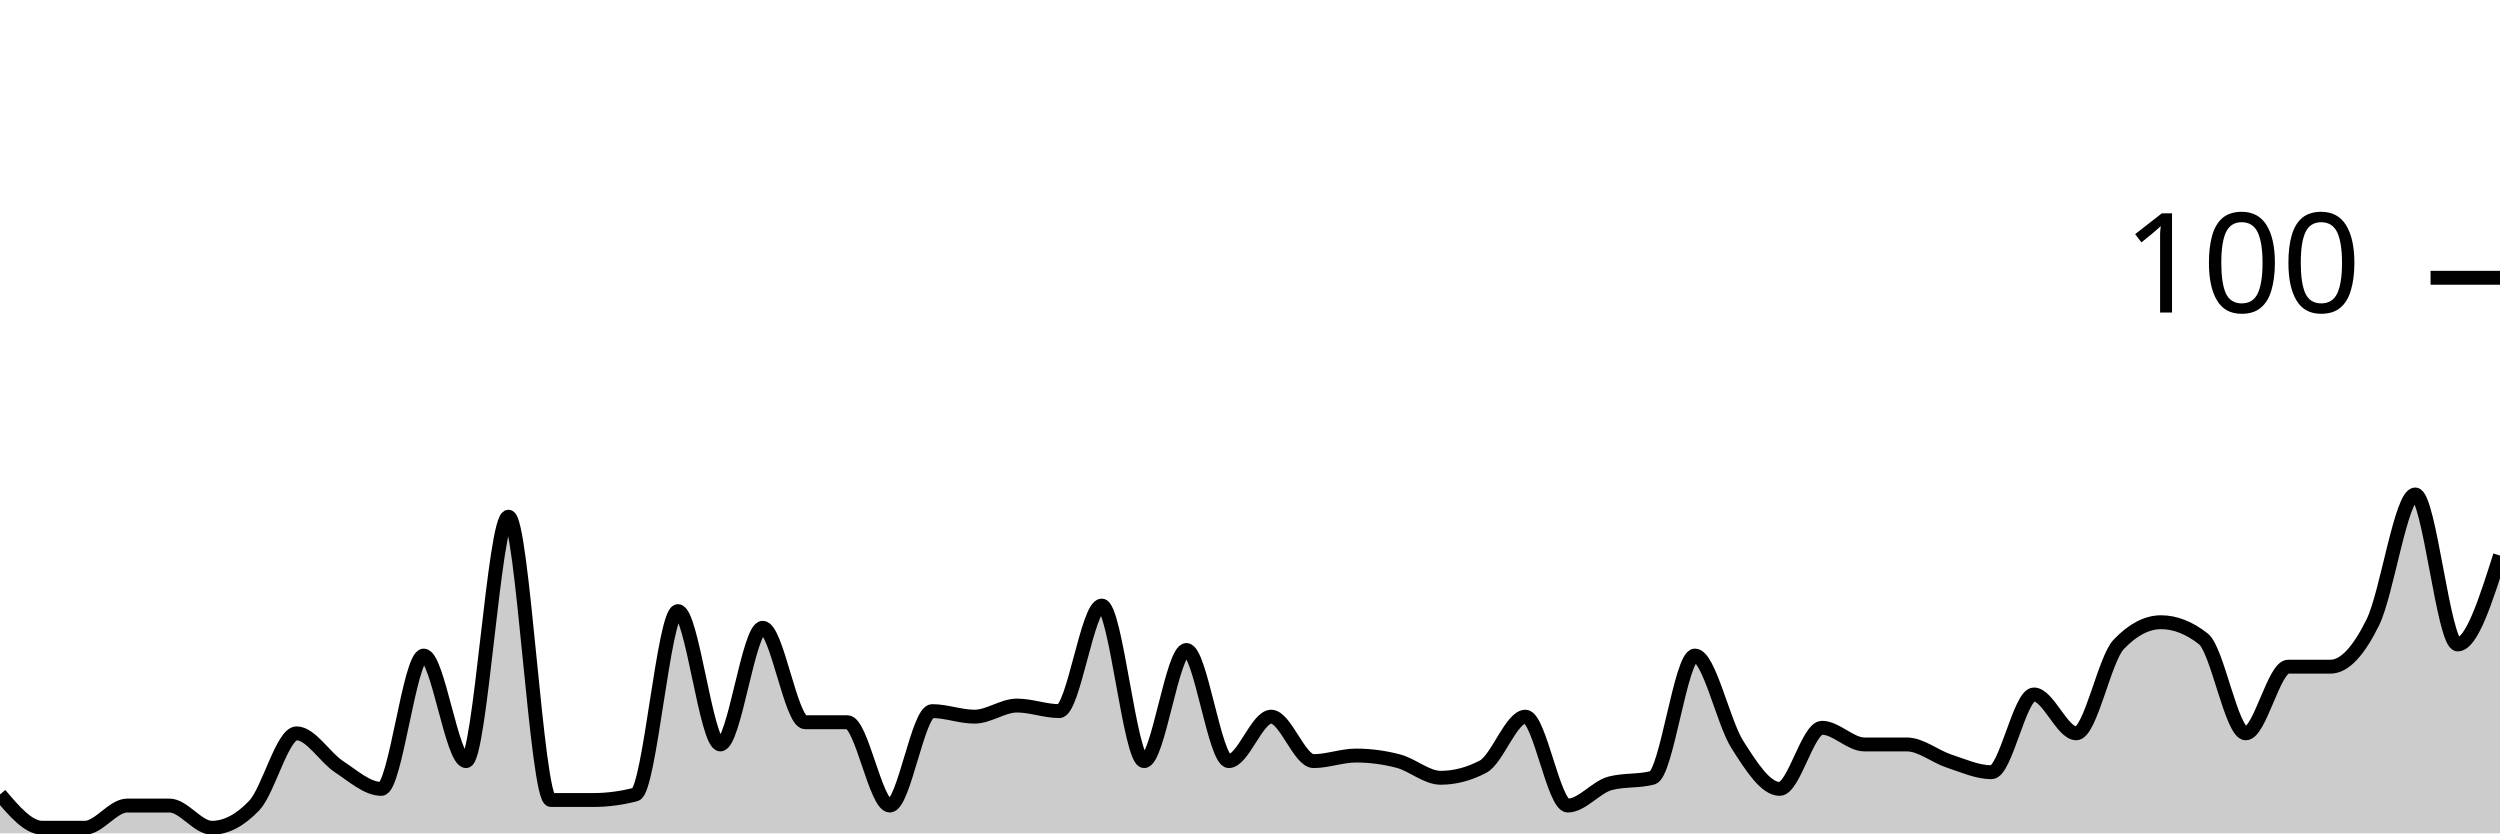
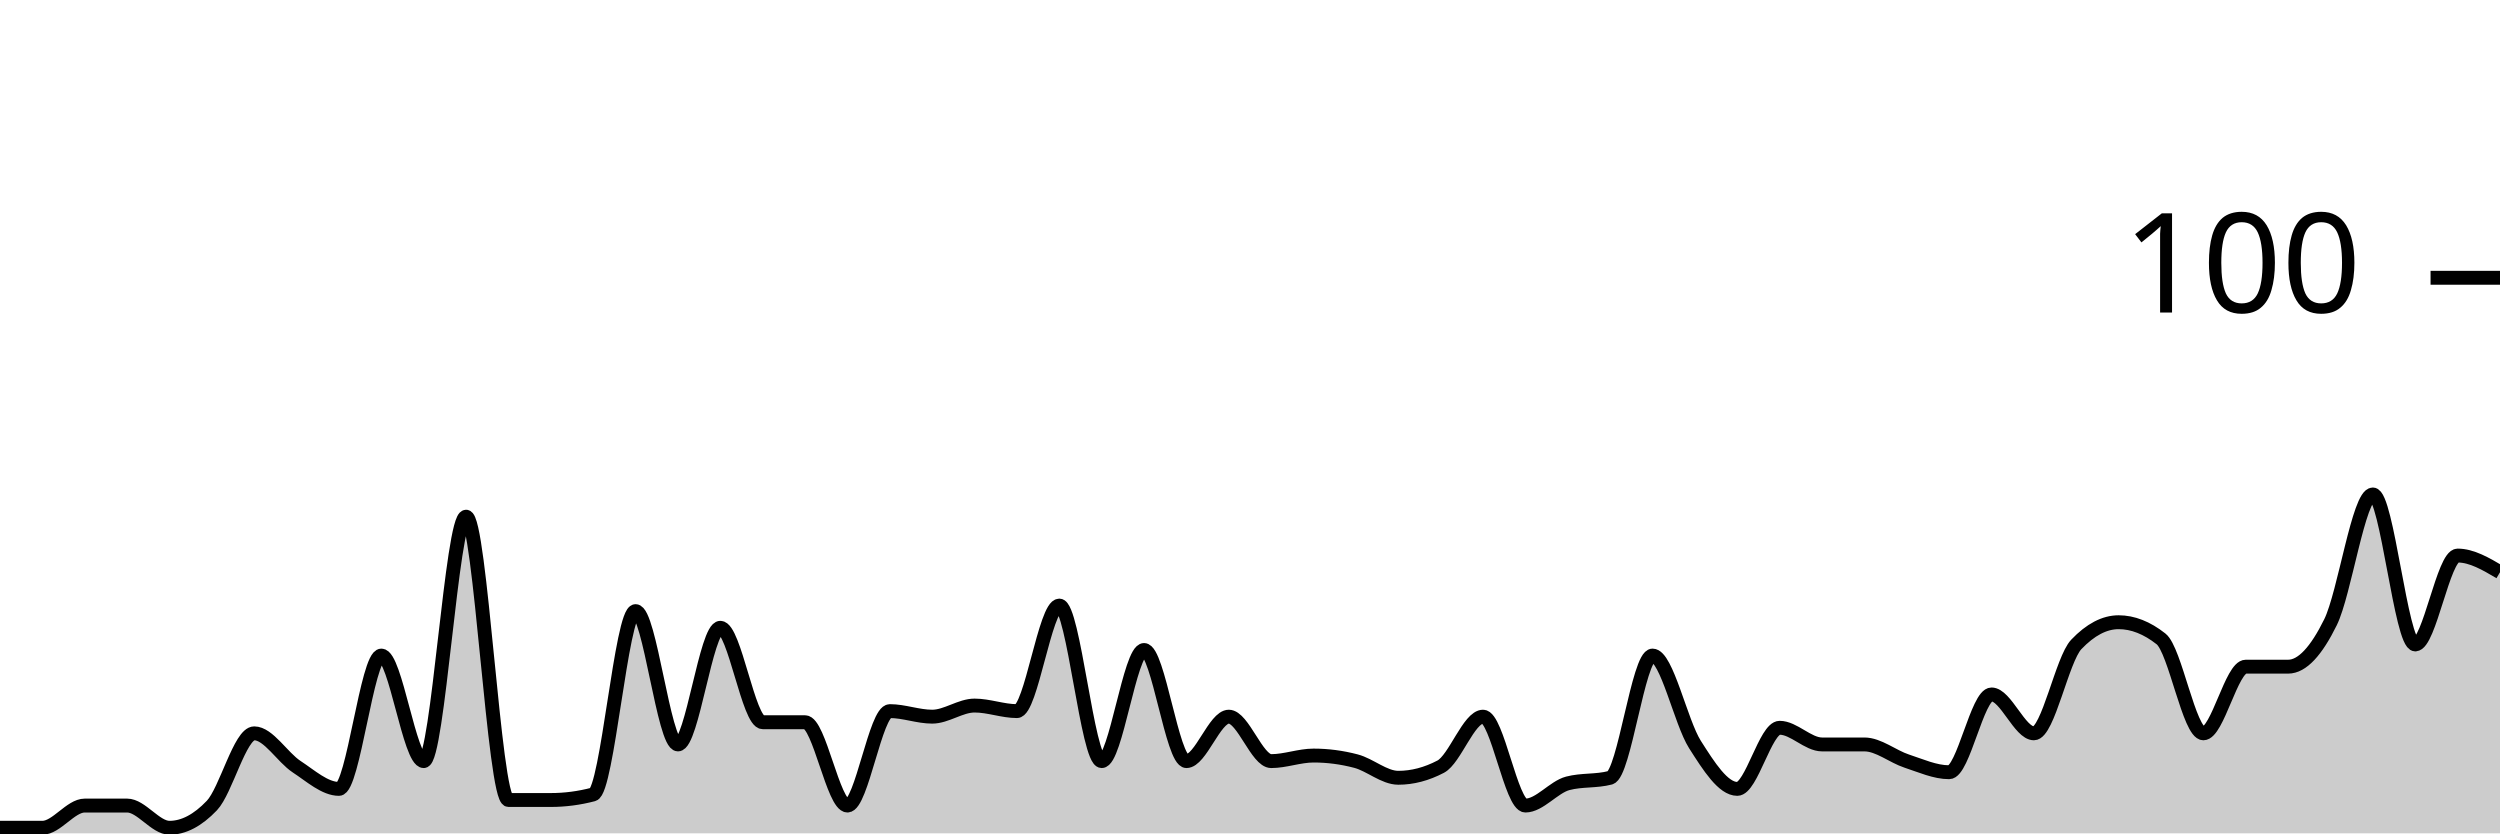
<svg xmlns="http://www.w3.org/2000/svg" viewBox="0 0 180 60">
  <g transform="translate(0,20)">
-     <path class="area" fill="rgba(0, 0, 0, 0.2)" d="M0,37.2C1.017,38.4,2.034,39.6,3.051,39.6C4.068,39.6,5.085,39.6,6.102,39.6C7.119,39.6,8.136,38,9.153,38C10.169,38,11.186,38,12.203,38C13.22,38,14.237,39.6,15.254,39.6C16.271,39.6,17.288,39.067,18.305,38C19.322,36.933,20.339,32.8,21.356,32.8C22.373,32.8,23.39,34.533,24.407,35.2C25.424,35.867,26.441,36.8,27.458,36.8C28.475,36.8,29.492,27.2,30.508,27.2C31.525,27.2,32.542,34.8,33.559,34.8C34.576,34.8,35.593,17.2,36.61,17.2C37.627,17.2,38.644,37.6,39.661,37.6C40.678,37.6,41.695,37.6,42.712,37.6C43.729,37.6,44.746,37.467,45.763,37.2C46.78,36.933,47.797,24,48.814,24C49.831,24,50.847,33.6,51.864,33.6C52.881,33.6,53.898,25.2,54.915,25.2C55.932,25.2,56.949,32,57.966,32C58.983,32,60,32,61.017,32C62.034,32,63.051,38,64.068,38C65.085,38,66.102,31.2,67.119,31.2C68.136,31.2,69.153,31.6,70.169,31.6C71.186,31.6,72.203,30.8,73.22,30.8C74.237,30.8,75.254,31.2,76.271,31.2C77.288,31.2,78.305,23.6,79.322,23.6C80.339,23.6,81.356,34.8,82.373,34.8C83.39,34.8,84.407,26.8,85.424,26.8C86.441,26.8,87.458,34.8,88.475,34.8C89.492,34.8,90.508,31.6,91.525,31.6C92.542,31.6,93.559,34.8,94.576,34.8C95.593,34.8,96.61,34.4,97.627,34.4C98.644,34.4,99.661,34.533,100.678,34.8C101.695,35.067,102.712,36,103.729,36C104.746,36,105.763,35.733,106.78,35.2C107.797,34.667,108.814,31.6,109.831,31.6C110.847,31.6,111.864,38,112.881,38C113.898,38,114.915,36.667,115.932,36.4C116.949,36.133,117.966,36.267,118.983,36C120,35.733,121.017,27.2,122.034,27.2C123.051,27.2,124.068,32,125.085,33.6C126.102,35.2,127.119,36.8,128.136,36.8C129.153,36.8,130.169,32.4,131.186,32.4C132.203,32.4,133.22,33.6,134.237,33.6C135.254,33.6,136.271,33.6,137.288,33.6C138.305,33.6,139.322,34.467,140.339,34.8C141.356,35.133,142.373,35.6,143.39,35.6C144.407,35.6,145.424,30,146.441,30C147.458,30,148.475,32.8,149.492,32.8C150.508,32.8,151.525,27.467,152.542,26.4C153.559,25.333,154.576,24.8,155.593,24.8C156.61,24.8,157.627,25.2,158.644,26C159.661,26.8,160.678,32.8,161.695,32.8C162.712,32.8,163.729,28,164.746,28C165.763,28,166.78,28,167.797,28C168.814,28,169.831,26.867,170.847,24.8C171.864,22.733,172.881,15.6,173.898,15.6C174.915,15.6,175.932,26.4,176.949,26.4C177.966,26.4,178.983,23.2,180,20L180,40C178.983,40,177.966,40,176.949,40C175.932,40,174.915,40,173.898,40C172.881,40,171.864,40,170.847,40C169.831,40,168.814,40,167.797,40C166.78,40,165.763,40,164.746,40C163.729,40,162.712,40,161.695,40C160.678,40,159.661,40,158.644,40C157.627,40,156.61,40,155.593,40C154.576,40,153.559,40,152.542,40C151.525,40,150.508,40,149.492,40C148.475,40,147.458,40,146.441,40C145.424,40,144.407,40,143.39,40C142.373,40,141.356,40,140.339,40C139.322,40,138.305,40,137.288,40C136.271,40,135.254,40,134.237,40C133.22,40,132.203,40,131.186,40C130.169,40,129.153,40,128.136,40C127.119,40,126.102,40,125.085,40C124.068,40,123.051,40,122.034,40C121.017,40,120,40,118.983,40C117.966,40,116.949,40,115.932,40C114.915,40,113.898,40,112.881,40C111.864,40,110.847,40,109.831,40C108.814,40,107.797,40,106.78,40C105.763,40,104.746,40,103.729,40C102.712,40,101.695,40,100.678,40C99.661,40,98.644,40,97.627,40C96.61,40,95.593,40,94.576,40C93.559,40,92.542,40,91.525,40C90.508,40,89.492,40,88.475,40C87.458,40,86.441,40,85.424,40C84.407,40,83.39,40,82.373,40C81.356,40,80.339,40,79.322,40C78.305,40,77.288,40,76.271,40C75.254,40,74.237,40,73.22,40C72.203,40,71.186,40,70.169,40C69.153,40,68.136,40,67.119,40C66.102,40,65.085,40,64.068,40C63.051,40,62.034,40,61.017,40C60,40,58.983,40,57.966,40C56.949,40,55.932,40,54.915,40C53.898,40,52.881,40,51.864,40C50.847,40,49.831,40,48.814,40C47.797,40,46.78,40,45.763,40C44.746,40,43.729,40,42.712,40C41.695,40,40.678,40,39.661,40C38.644,40,37.627,40,36.61,40C35.593,40,34.576,40,33.559,40C32.542,40,31.525,40,30.508,40C29.492,40,28.475,40,27.458,40C26.441,40,25.424,40,24.407,40C23.39,40,22.373,40,21.356,40C20.339,40,19.322,40,18.305,40C17.288,40,16.271,40,15.254,40C14.237,40,13.22,40,12.203,40C11.186,40,10.169,40,9.153,40C8.136,40,7.119,40,6.102,40C5.085,40,4.068,40,3.051,40C2.034,40,1.017,40,0,40Z" />
-     <path class="line" stroke="black" fill="none" d="M0,37.2C1.017,38.4,2.034,39.6,3.051,39.6C4.068,39.6,5.085,39.6,6.102,39.6C7.119,39.6,8.136,38,9.153,38C10.169,38,11.186,38,12.203,38C13.22,38,14.237,39.6,15.254,39.6C16.271,39.6,17.288,39.067,18.305,38C19.322,36.933,20.339,32.8,21.356,32.8C22.373,32.8,23.39,34.533,24.407,35.2C25.424,35.867,26.441,36.8,27.458,36.8C28.475,36.8,29.492,27.2,30.508,27.2C31.525,27.2,32.542,34.8,33.559,34.8C34.576,34.8,35.593,17.2,36.61,17.2C37.627,17.2,38.644,37.6,39.661,37.6C40.678,37.6,41.695,37.6,42.712,37.6C43.729,37.6,44.746,37.467,45.763,37.2C46.78,36.933,47.797,24,48.814,24C49.831,24,50.847,33.6,51.864,33.6C52.881,33.6,53.898,25.2,54.915,25.2C55.932,25.2,56.949,32,57.966,32C58.983,32,60,32,61.017,32C62.034,32,63.051,38,64.068,38C65.085,38,66.102,31.2,67.119,31.2C68.136,31.2,69.153,31.6,70.169,31.6C71.186,31.6,72.203,30.8,73.22,30.8C74.237,30.8,75.254,31.2,76.271,31.2C77.288,31.2,78.305,23.6,79.322,23.6C80.339,23.6,81.356,34.8,82.373,34.8C83.39,34.8,84.407,26.8,85.424,26.8C86.441,26.8,87.458,34.8,88.475,34.8C89.492,34.8,90.508,31.6,91.525,31.6C92.542,31.6,93.559,34.8,94.576,34.8C95.593,34.8,96.61,34.4,97.627,34.4C98.644,34.4,99.661,34.533,100.678,34.8C101.695,35.067,102.712,36,103.729,36C104.746,36,105.763,35.733,106.78,35.2C107.797,34.667,108.814,31.6,109.831,31.6C110.847,31.6,111.864,38,112.881,38C113.898,38,114.915,36.667,115.932,36.4C116.949,36.133,117.966,36.267,118.983,36C120,35.733,121.017,27.2,122.034,27.2C123.051,27.2,124.068,32,125.085,33.6C126.102,35.2,127.119,36.8,128.136,36.8C129.153,36.8,130.169,32.4,131.186,32.4C132.203,32.4,133.22,33.6,134.237,33.6C135.254,33.6,136.271,33.6,137.288,33.6C138.305,33.6,139.322,34.467,140.339,34.8C141.356,35.133,142.373,35.6,143.39,35.6C144.407,35.6,145.424,30,146.441,30C147.458,30,148.475,32.8,149.492,32.8C150.508,32.8,151.525,27.467,152.542,26.4C153.559,25.333,154.576,24.8,155.593,24.8C156.61,24.8,157.627,25.2,158.644,26C159.661,26.8,160.678,32.8,161.695,32.8C162.712,32.8,163.729,28,164.746,28C165.763,28,166.78,28,167.797,28C168.814,28,169.831,26.867,170.847,24.8C171.864,22.733,172.881,15.6,173.898,15.6C174.915,15.6,175.932,26.4,176.949,26.4C177.966,26.4,178.983,23.2,180,20" />
+     <path class="area" fill="rgba(0, 0, 0, 0.2)" d="M0,39.6C1.017,39.6,2.034,39.6,3.051,39.6C4.068,39.6,5.085,38,6.102,38C7.119,38,8.136,38,9.153,38C10.169,38,11.186,39.6,12.203,39.6C13.22,39.6,14.237,39.067,15.254,38C16.271,36.933,17.288,32.8,18.305,32.8C19.322,32.8,20.339,34.533,21.356,35.2C22.373,35.867,23.39,36.8,24.407,36.8C25.424,36.8,26.441,27.2,27.458,27.2C28.475,27.2,29.492,34.8,30.508,34.8C31.525,34.8,32.542,17.2,33.559,17.2C34.576,17.2,35.593,37.6,36.61,37.6C37.627,37.6,38.644,37.6,39.661,37.6C40.678,37.6,41.695,37.467,42.712,37.2C43.729,36.933,44.746,24,45.763,24C46.78,24,47.797,33.6,48.814,33.6C49.831,33.6,50.847,25.2,51.864,25.2C52.881,25.2,53.898,32,54.915,32C55.932,32,56.949,32,57.966,32C58.983,32,60,38,61.017,38C62.034,38,63.051,31.2,64.068,31.2C65.085,31.2,66.102,31.6,67.119,31.6C68.136,31.6,69.153,30.8,70.169,30.8C71.186,30.8,72.203,31.2,73.22,31.2C74.237,31.2,75.254,23.6,76.271,23.6C77.288,23.6,78.305,34.8,79.322,34.8C80.339,34.8,81.356,26.8,82.373,26.8C83.39,26.8,84.407,34.8,85.424,34.8C86.441,34.8,87.458,31.6,88.475,31.6C89.492,31.6,90.508,34.8,91.525,34.8C92.542,34.8,93.559,34.4,94.576,34.4C95.593,34.4,96.61,34.533,97.627,34.8C98.644,35.067,99.661,36,100.678,36C101.695,36,102.712,35.733,103.729,35.2C104.746,34.667,105.763,31.6,106.78,31.6C107.797,31.6,108.814,38,109.831,38C110.847,38,111.864,36.667,112.881,36.4C113.898,36.133,114.915,36.267,115.932,36C116.949,35.733,117.966,27.2,118.983,27.2C120,27.2,121.017,32,122.034,33.6C123.051,35.2,124.068,36.8,125.085,36.8C126.102,36.8,127.119,32.4,128.136,32.4C129.153,32.4,130.169,33.6,131.186,33.6C132.203,33.6,133.22,33.6,134.237,33.6C135.254,33.6,136.271,34.467,137.288,34.8C138.305,35.133,139.322,35.6,140.339,35.6C141.356,35.6,142.373,30,143.39,30C144.407,30,145.424,32.8,146.441,32.8C147.458,32.8,148.475,27.467,149.492,26.4C150.508,25.333,151.525,24.8,152.542,24.8C153.559,24.8,154.576,25.2,155.593,26C156.61,26.8,157.627,32.8,158.644,32.8C159.661,32.8,160.678,28,161.695,28C162.712,28,163.729,28,164.746,28C165.763,28,166.78,26.867,167.797,24.8C168.814,22.733,169.831,15.6,170.847,15.6C171.864,15.6,172.881,26.4,173.898,26.4C174.915,26.4,175.932,20,176.949,20C177.966,20,178.983,20.6,180,21.2L180,40C178.983,40,177.966,40,176.949,40C175.932,40,174.915,40,173.898,40C172.881,40,171.864,40,170.847,40C169.831,40,168.814,40,167.797,40C166.78,40,165.763,40,164.746,40C163.729,40,162.712,40,161.695,40C160.678,40,159.661,40,158.644,40C157.627,40,156.61,40,155.593,40C154.576,40,153.559,40,152.542,40C151.525,40,150.508,40,149.492,40C148.475,40,147.458,40,146.441,40C145.424,40,144.407,40,143.39,40C142.373,40,141.356,40,140.339,40C139.322,40,138.305,40,137.288,40C136.271,40,135.254,40,134.237,40C133.22,40,132.203,40,131.186,40C130.169,40,129.153,40,128.136,40C127.119,40,126.102,40,125.085,40C124.068,40,123.051,40,122.034,40C121.017,40,120,40,118.983,40C117.966,40,116.949,40,115.932,40C114.915,40,113.898,40,112.881,40C111.864,40,110.847,40,109.831,40C108.814,40,107.797,40,106.78,40C105.763,40,104.746,40,103.729,40C102.712,40,101.695,40,100.678,40C99.661,40,98.644,40,97.627,40C96.61,40,95.593,40,94.576,40C93.559,40,92.542,40,91.525,40C90.508,40,89.492,40,88.475,40C87.458,40,86.441,40,85.424,40C84.407,40,83.39,40,82.373,40C81.356,40,80.339,40,79.322,40C78.305,40,77.288,40,76.271,40C75.254,40,74.237,40,73.22,40C72.203,40,71.186,40,70.169,40C69.153,40,68.136,40,67.119,40C66.102,40,65.085,40,64.068,40C63.051,40,62.034,40,61.017,40C60,40,58.983,40,57.966,40C56.949,40,55.932,40,54.915,40C53.898,40,52.881,40,51.864,40C50.847,40,49.831,40,48.814,40C47.797,40,46.78,40,45.763,40C44.746,40,43.729,40,42.712,40C41.695,40,40.678,40,39.661,40C38.644,40,37.627,40,36.61,40C35.593,40,34.576,40,33.559,40C32.542,40,31.525,40,30.508,40C29.492,40,28.475,40,27.458,40C26.441,40,25.424,40,24.407,40C23.39,40,22.373,40,21.356,40C20.339,40,19.322,40,18.305,40C17.288,40,16.271,40,15.254,40C14.237,40,13.22,40,12.203,40C11.186,40,10.169,40,9.153,40C8.136,40,7.119,40,6.102,40C5.085,40,4.068,40,3.051,40C2.034,40,1.017,40,0,40Z" />
+     <path class="line" stroke="black" fill="none" d="M0,39.6C1.017,39.6,2.034,39.6,3.051,39.6C4.068,39.6,5.085,38,6.102,38C7.119,38,8.136,38,9.153,38C10.169,38,11.186,39.6,12.203,39.6C13.22,39.6,14.237,39.067,15.254,38C16.271,36.933,17.288,32.8,18.305,32.8C19.322,32.8,20.339,34.533,21.356,35.2C22.373,35.867,23.39,36.8,24.407,36.8C25.424,36.8,26.441,27.2,27.458,27.2C28.475,27.2,29.492,34.8,30.508,34.8C31.525,34.8,32.542,17.2,33.559,17.2C34.576,17.2,35.593,37.6,36.61,37.6C37.627,37.6,38.644,37.6,39.661,37.6C40.678,37.6,41.695,37.467,42.712,37.2C43.729,36.933,44.746,24,45.763,24C46.78,24,47.797,33.6,48.814,33.6C49.831,33.6,50.847,25.2,51.864,25.2C52.881,25.2,53.898,32,54.915,32C55.932,32,56.949,32,57.966,32C58.983,32,60,38,61.017,38C62.034,38,63.051,31.2,64.068,31.2C65.085,31.2,66.102,31.6,67.119,31.6C68.136,31.6,69.153,30.8,70.169,30.8C71.186,30.8,72.203,31.2,73.22,31.2C74.237,31.2,75.254,23.6,76.271,23.6C77.288,23.6,78.305,34.8,79.322,34.8C80.339,34.8,81.356,26.8,82.373,26.8C83.39,26.8,84.407,34.8,85.424,34.8C86.441,34.8,87.458,31.6,88.475,31.6C89.492,31.6,90.508,34.8,91.525,34.8C92.542,34.8,93.559,34.4,94.576,34.4C95.593,34.4,96.61,34.533,97.627,34.8C98.644,35.067,99.661,36,100.678,36C101.695,36,102.712,35.733,103.729,35.2C104.746,34.667,105.763,31.6,106.78,31.6C107.797,31.6,108.814,38,109.831,38C110.847,38,111.864,36.667,112.881,36.4C113.898,36.133,114.915,36.267,115.932,36C116.949,35.733,117.966,27.2,118.983,27.2C120,27.2,121.017,32,122.034,33.6C123.051,35.2,124.068,36.8,125.085,36.8C126.102,36.8,127.119,32.4,128.136,32.4C129.153,32.4,130.169,33.6,131.186,33.6C132.203,33.6,133.22,33.6,134.237,33.6C135.254,33.6,136.271,34.467,137.288,34.8C138.305,35.133,139.322,35.6,140.339,35.6C141.356,35.6,142.373,30,143.39,30C144.407,30,145.424,32.8,146.441,32.8C147.458,32.8,148.475,27.467,149.492,26.4C150.508,25.333,151.525,24.8,152.542,24.8C153.559,24.8,154.576,25.2,155.593,26C156.61,26.8,157.627,32.8,158.644,32.8C159.661,32.8,160.678,28,161.695,28C162.712,28,163.729,28,164.746,28C165.763,28,166.78,26.867,167.797,24.8C168.814,22.733,169.831,15.6,170.847,15.6C171.864,15.6,172.881,26.4,173.898,26.4C174.915,26.4,175.932,20,176.949,20C177.966,20,178.983,20.6,180,21.2" />
    <path class="axis-ceiling" stroke-width="1" stroke="black" fill="none" d="M175,0L180,0" />
    <text class="axis-ceiling-label" font-family="sans-serif" text-anchor="end" font-size="10px" x="170" y="2.5">100</text>
  </g>
</svg>
